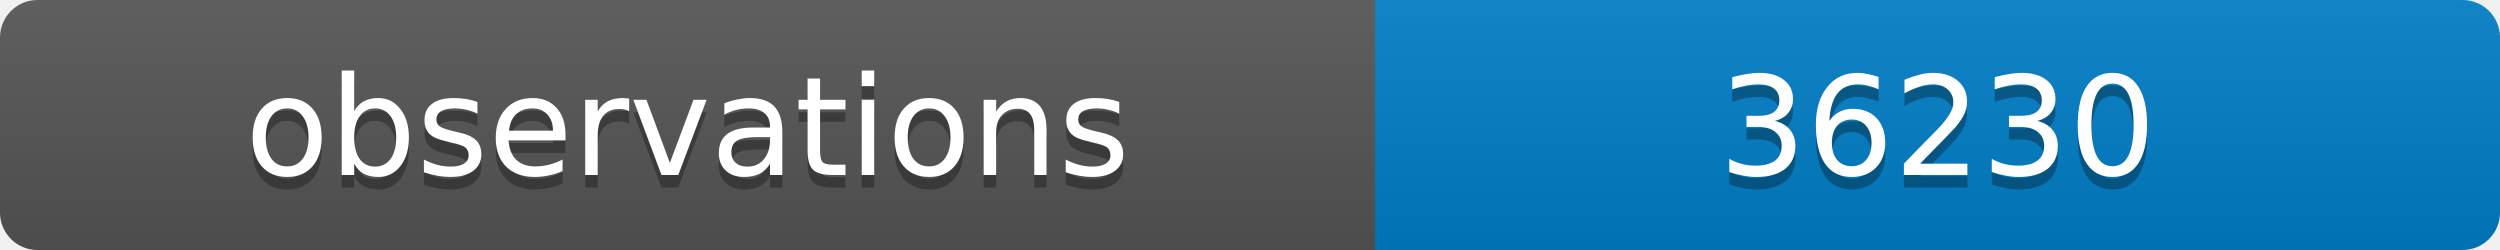
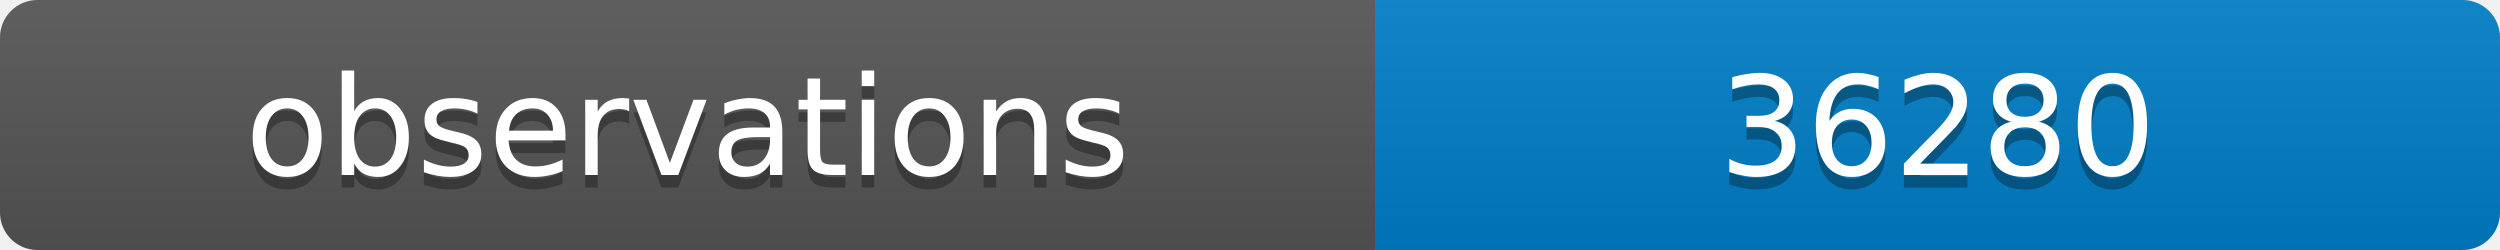
<svg xmlns="http://www.w3.org/2000/svg" width="200" height="20">
  <linearGradient id="b" x2="0" y2="100%">
    <stop offset="0" stop-color="#bbb" stop-opacity=".1" />
    <stop offset="1" stop-opacity=".1" />
  </linearGradient>
  <clipPath id="a">
    <rect width="200" height="20" rx="3" fill="#fff" />
  </clipPath>
  <g clip-path="url(#a)">
    <path fill="#555" d="M0 0h110v20H0z" />
    <path fill="#007ec6" d="M110 0h90v20H110z" />
    <path fill="url(#b)" d="M0 0h200v20H0z" />
  </g>
  <g fill="#fff" text-anchor="middle" font-family="DejaVu Sans,Verdana,Geneva,sans-serif" font-size="11">
    <text x="55" y="15" fill="#010101" fill-opacity=".3">observations</text>
    <text x="55" y="14">observations</text>
-     <text x="155" y="15" fill="#010101" fill-opacity=".3">36230</text>
-     <text x="155" y="14">36230</text>
+     <text x="155" y="15" fill="#010101" fill-opacity=".3">36280</text>
+     <text x="155" y="14">36280</text>
  </g>
</svg>
